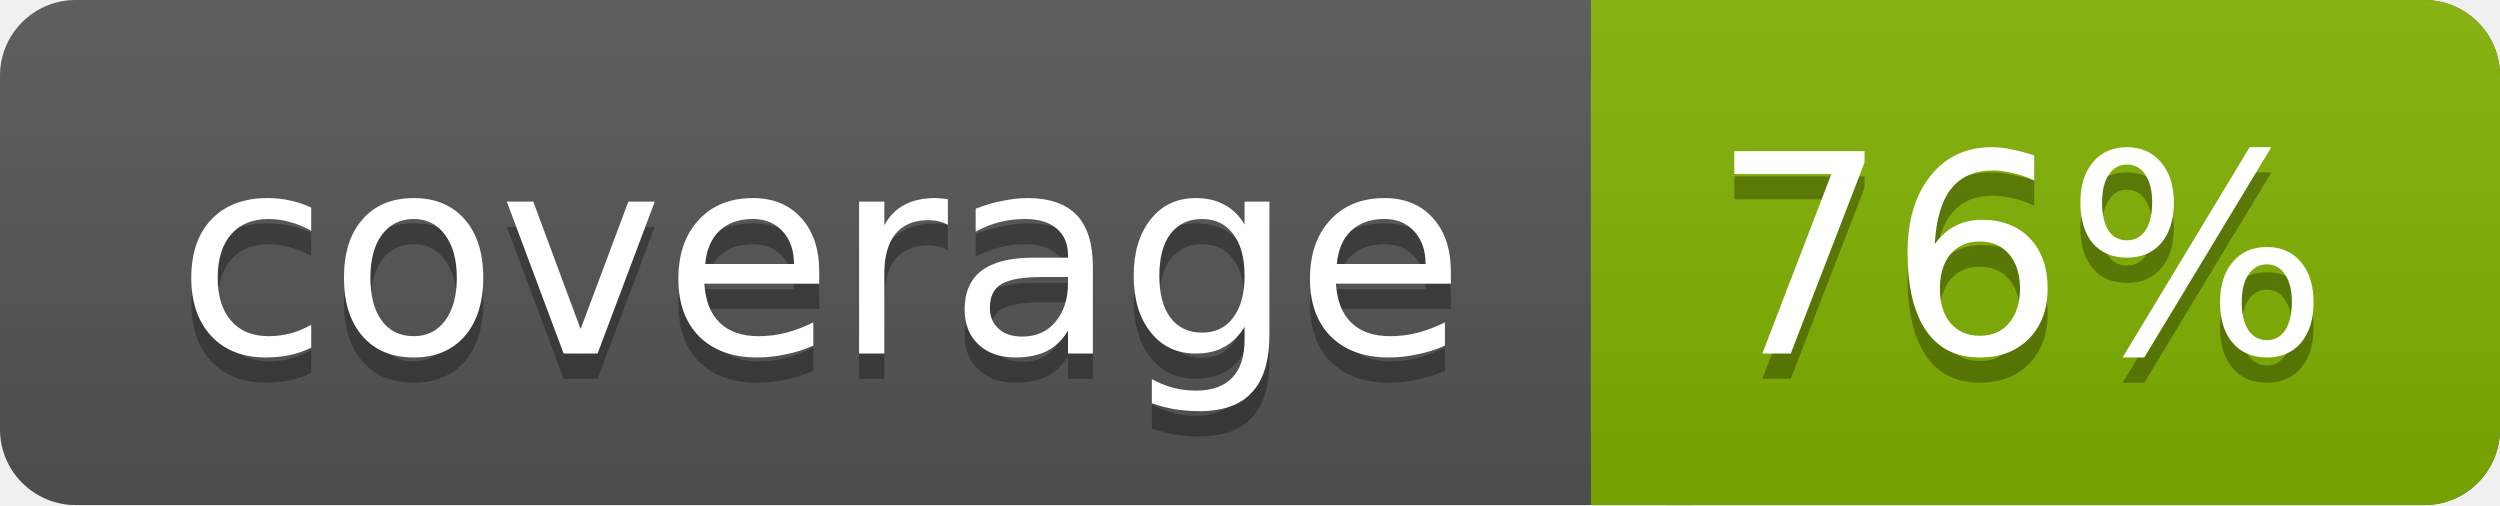
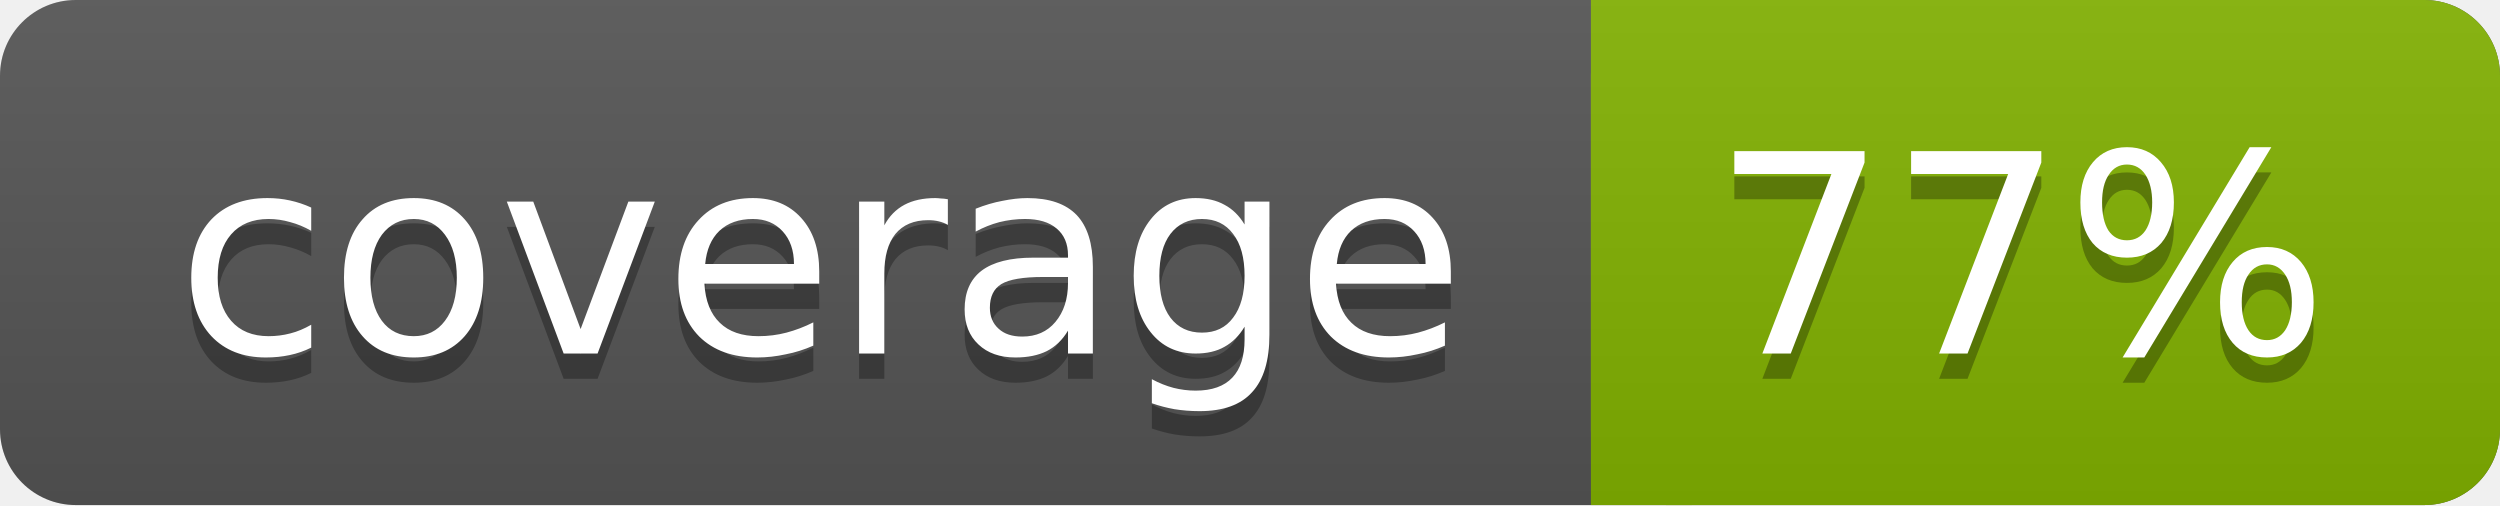
<svg xmlns="http://www.w3.org/2000/svg" width="99" height="20">
  <linearGradient id="a" x2="0" y2="100%">
    <stop offset="0" stop-color="#bbb" stop-opacity=".1" />
    <stop offset="1" stop-opacity=".1" />
  </linearGradient>
  <rect rx="3" width="99" height="20" fill="#555" />
  <rect rx="3" x="63" width="36" height="20" fill="#82b201" />
  <path fill="#82b201" d="M63 0h4v20h-4z" />
  <rect rx="3" width="99" height="20" fill="url(#a)" />
  <g fill="#fff" text-anchor="middle" font-family="DejaVu Sans,Verdana,Geneva,sans-serif" font-size="11">
    <text x="32.5" y="15" fill="#010101" fill-opacity=".3">coverage</text>
    <text x="32.5" y="14">coverage</text>
-     <text x="80" y="15" fill="#010101" fill-opacity=".3">76%</text>
-     <text x="80" y="14">76%</text>
+     <text x="80" y="15" fill="#010101" fill-opacity=".3">77%</text>
+     <text x="80" y="14">77%</text>
  </g>
</svg>
